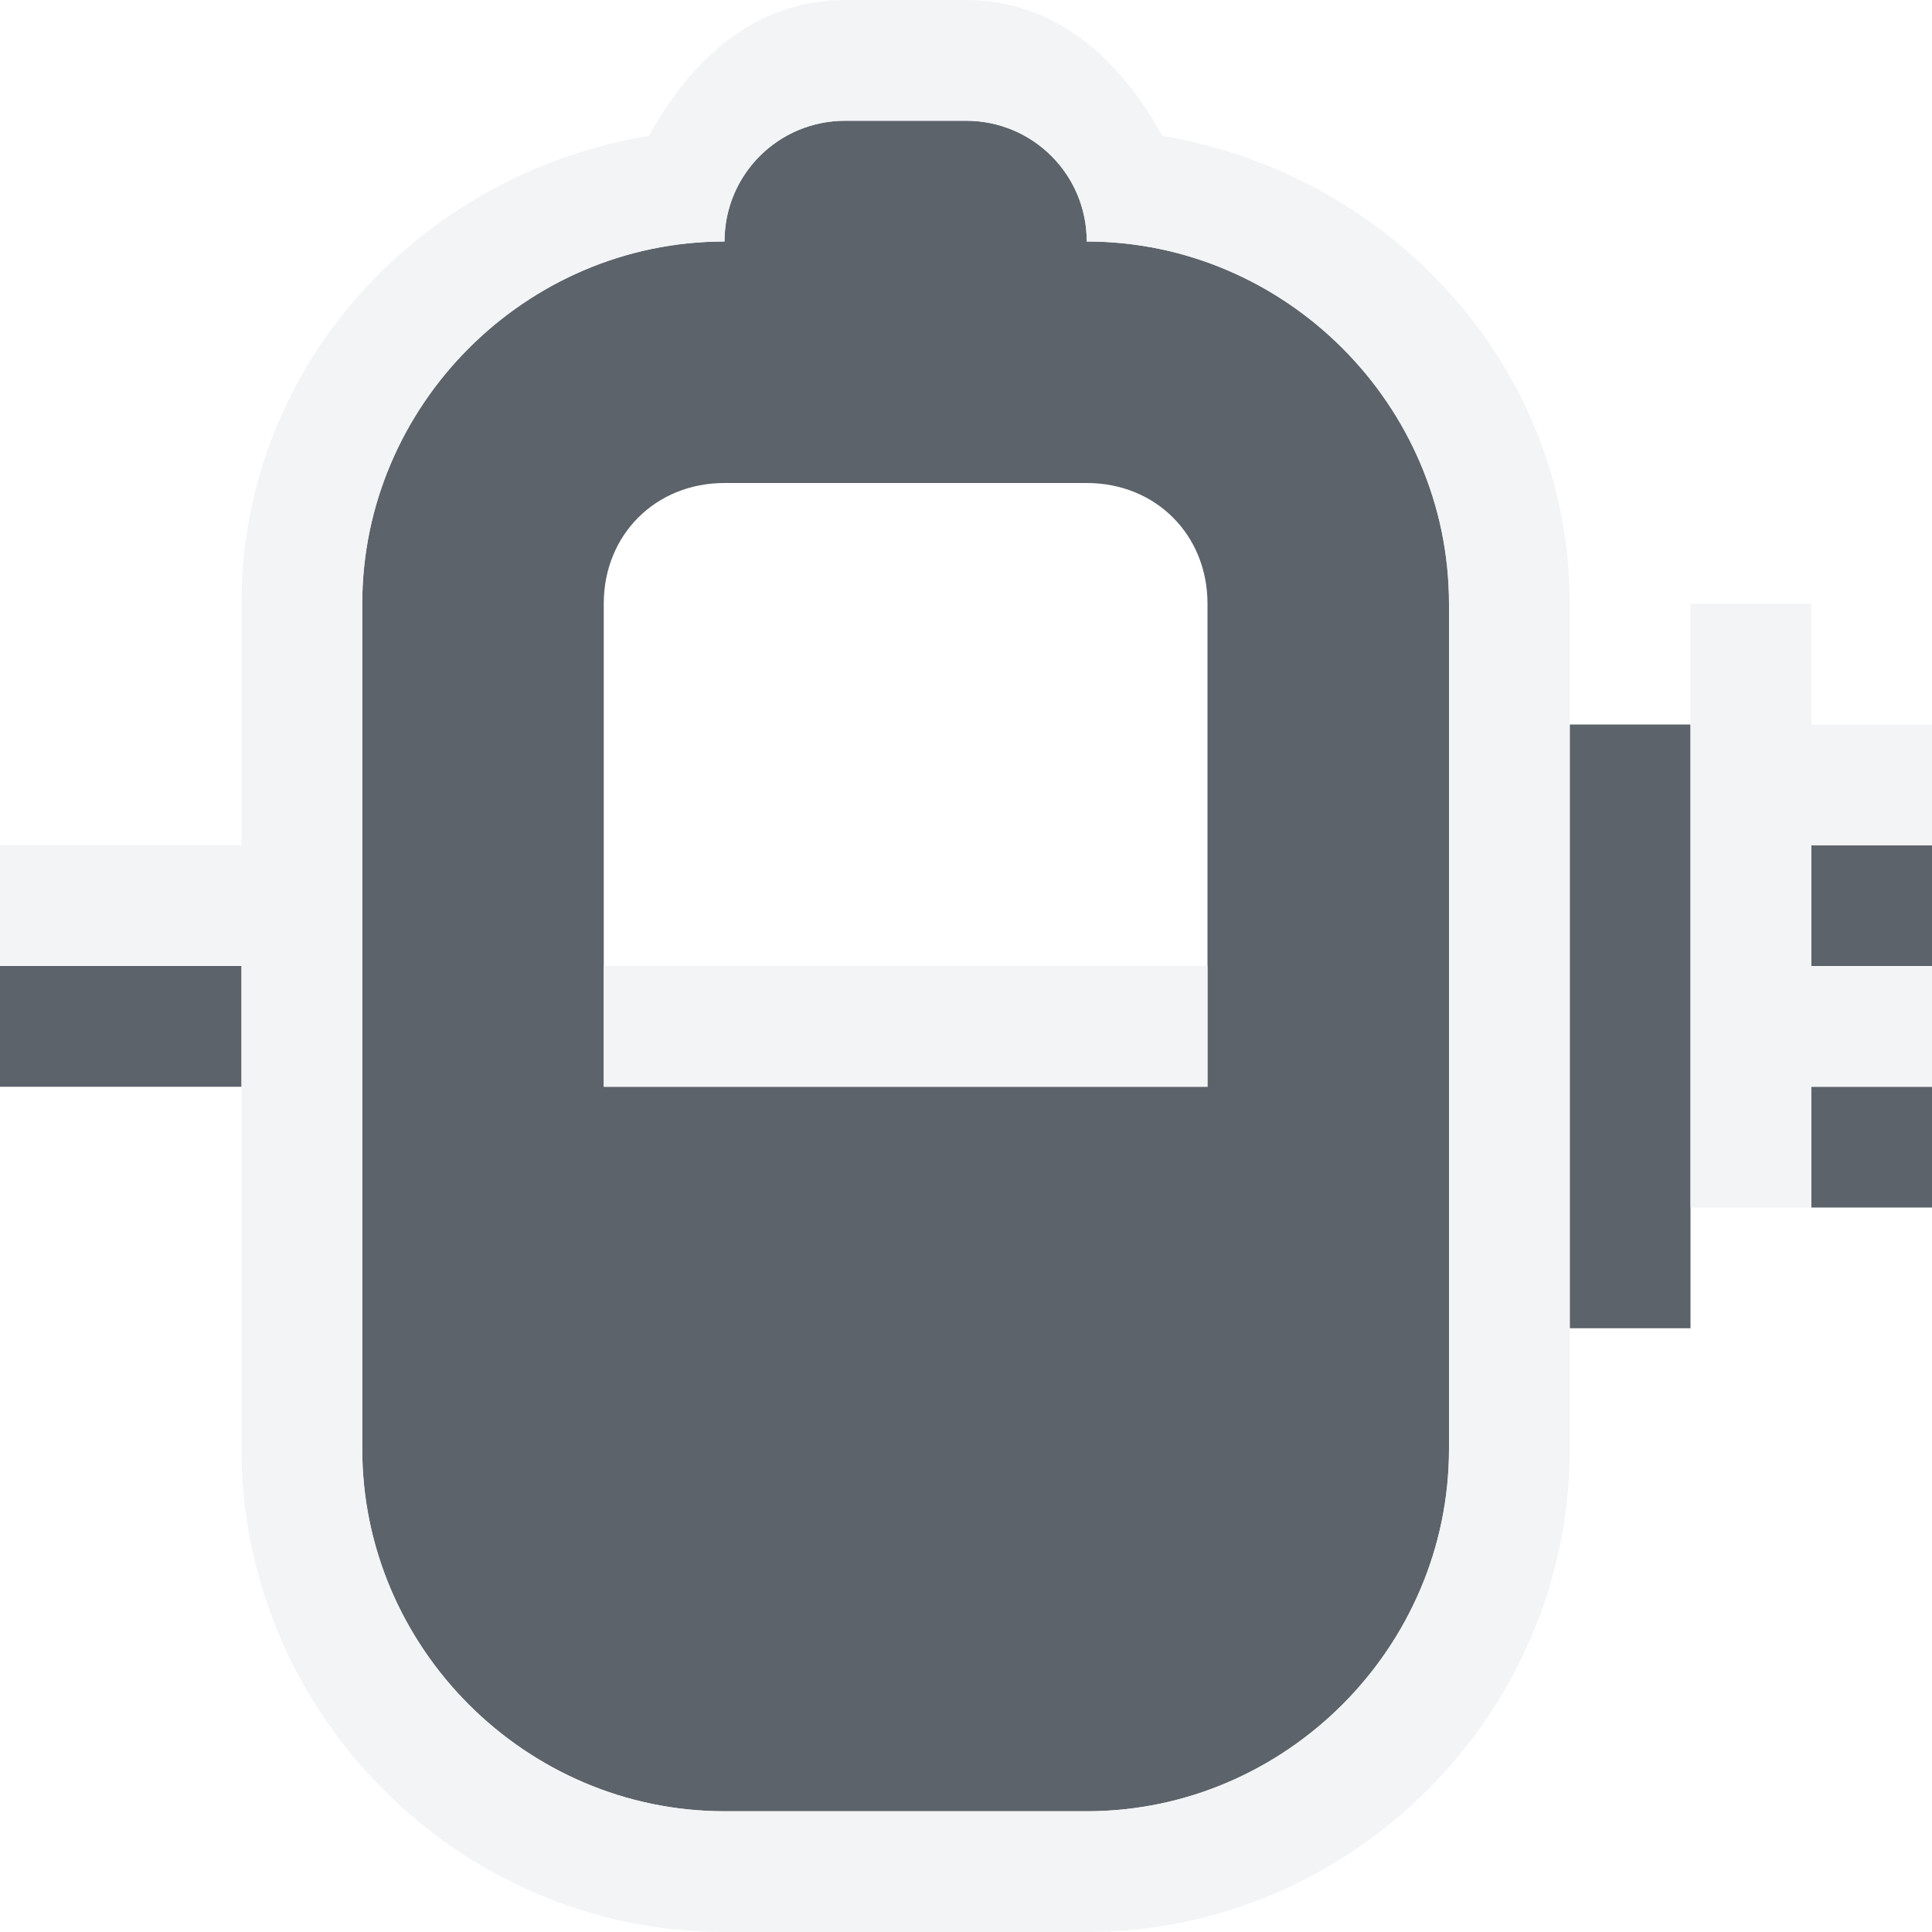
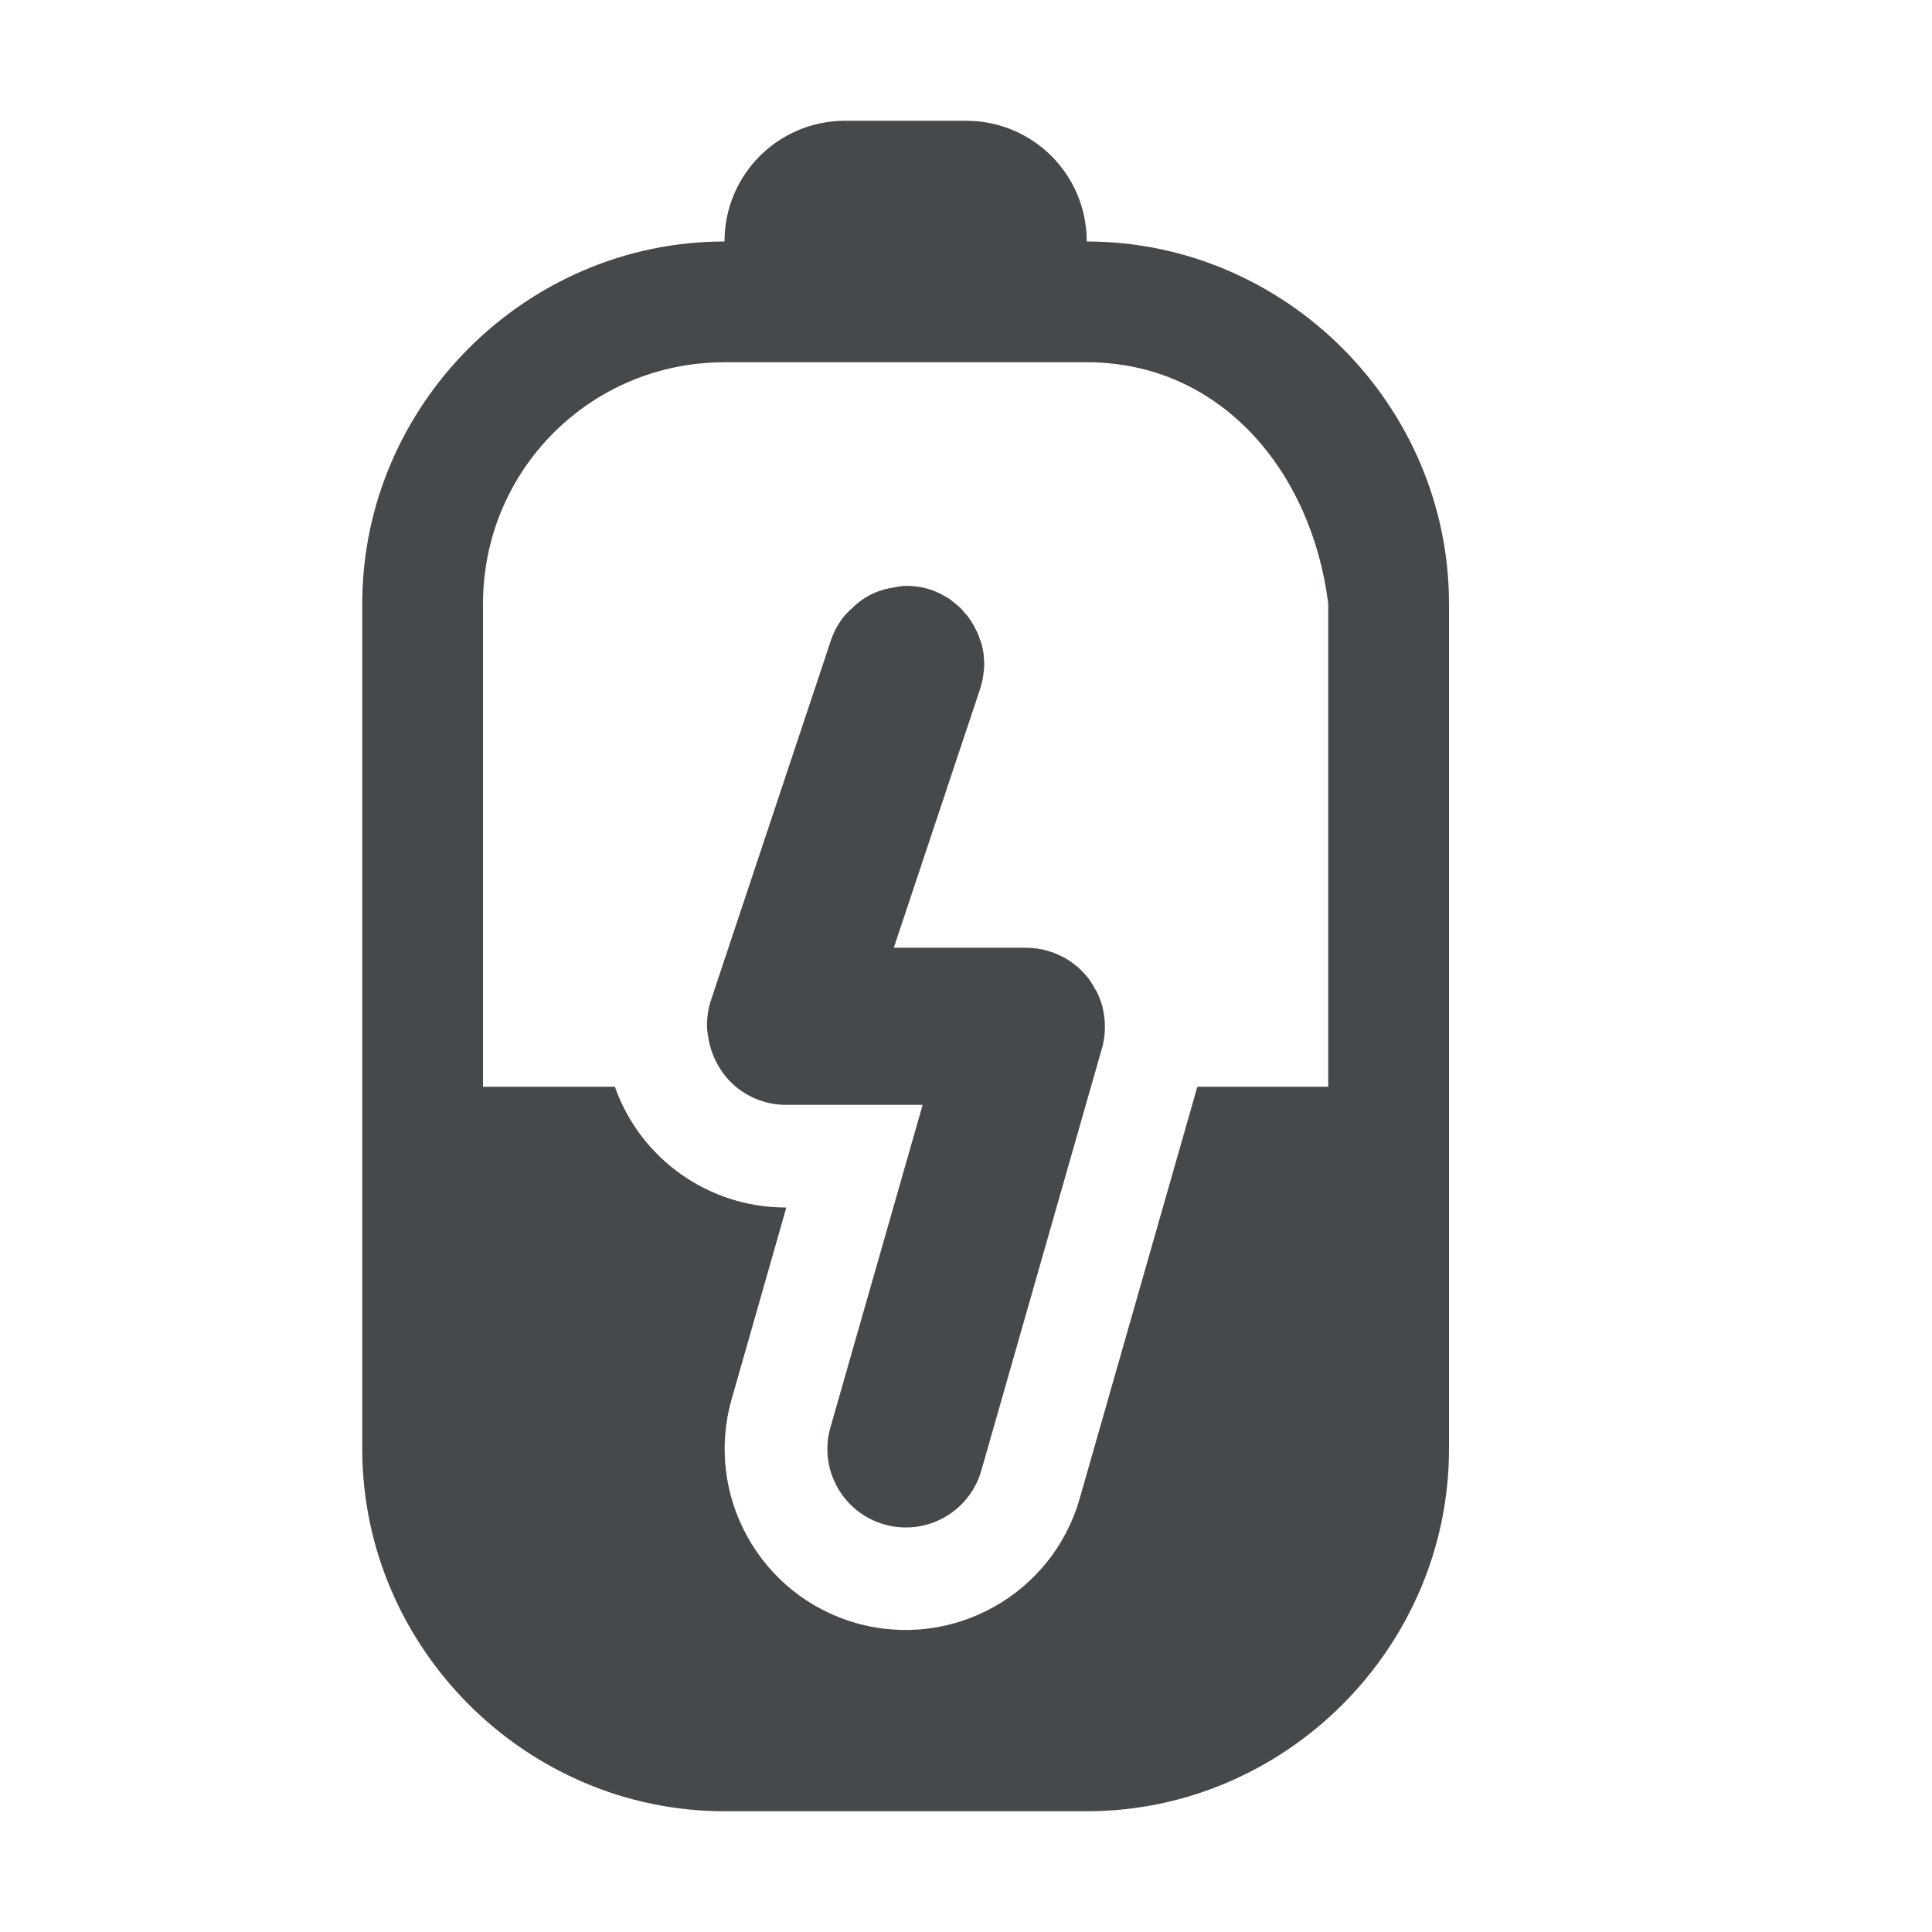
- <svg xmlns="http://www.w3.org/2000/svg" width="16" height="16" id="svg27665" version="1.1">
-   <defs id="defs27667" />
-   <g id="layer1" transform="translate(3316.417,-2100.719)">
-     <path style="color:#000000;fill:#27303a;fill-opacity:0.753;fill-rule:nonzero;stroke:none;stroke-width:1.2;marker:none;visibility:visible;display:inline;overflow:visible;enable-background:accumulate" d="M 7 1 C 6.446 1 6 1.446 6 2 C 4.355 2 3 3.355 3 5 L 3 12 C 3 13.645 4.355 15 6 15 L 9 15 C 10.645 15 12 13.645 12 12 L 12 5 C 12 3.355 10.645 2 9 2 C 9 1.446 8.554 1 8 1 L 7 1 z M 6 4 L 9 4 C 9.571 4 10 4.429 10 5 L 10 9 L 5 9 L 5 5 C 5 4.429 5.429 4 6 4 z M 13 6 L 13 11 L 14 11 L 14 10 L 14 9 L 14 8 L 14 7 L 14 6 L 13 6 z M 15 7 L 15 8 L 16 8 L 16 7 L 15 7 z M 0 8 L 0 9 L 2 9 L 2 8 L 0 8 z M 15 9 L 15 10 L 16 10 L 16 9 L 15 9 z " transform="translate(-3316.417,2100.719)" id="path3064" />
-     <path style="font-size:medium;font-style:normal;font-variant:normal;font-weight:normal;font-stretch:normal;text-indent:0;text-align:start;text-decoration:none;line-height:normal;letter-spacing:normal;word-spacing:normal;text-transform:none;direction:ltr;block-progression:tb;writing-mode:lr-tb;text-anchor:start;baseline-shift:baseline;color:#000000;fill:#f1f3f5;fill-opacity:0.903;fill-rule:nonzero;stroke:none;stroke-width:2;marker:none;visibility:visible;display:inline;overflow:visible;enable-background:accumulate;font-family:Sans;-inkscape-font-specification:Sans" d="m -3309.417,2100.719 c -0.751,0 -1.284,0.501 -1.625,1.125 -1.892,0.312 -3.375,1.9 -3.375,3.875 l 0,2 -2,0 0,1 2,0 0,4 c 0,2.194 1.806,4 4,4 l 3,0 c 2.194,0 4,-1.806 4,-4 l 0,-7 c 0,-1.97 -1.489,-3.558 -3.375,-3.875 -0.342,-0.624 -0.874,-1.125 -1.625,-1.125 z m 0,1 1,0 c 0.554,0 1,0.446 1,1 1.645,0 3,1.355 3,3 l 0,7 c 0,1.645 -1.355,3 -3,3 l -3,0 c -1.645,0 -3,-1.355 -3,-3 l 0,-7 c 0,-1.645 1.355,-3 3,-3 0,-0.554 0.446,-1 1,-1 z m 7,4 0,1 0,1 0,1 0,1 0,1 1,0 0,-1 1,0 0,-1 -1,0 0,-1 1,0 0,-1 -1,0 0,-1 z m -9,3 0,1 5,0 0,-1 z" id="path3077" />
-   </g>
+ <svg xmlns="http://www.w3.org/2000/svg" width="16" height="16" version="1.1">
+   <defs id="e">
+     <style id="current-color-scheme" type="text/css">.ColorScheme-Text {color:#090d11;}
+ 			.ColorScheme-Background{color:#ffffff;}</style>
+   </defs>
+   <path class="ColorScheme-Background" d="m7 0c-0.751 0-1.284 0.501-1.625 1.125-1.892 0.312-3.375 1.9-3.375 3.875v7c0 2.194 1.806 4 4 4h3c2.194 0 4-1.806 4-4v-7c0-1.97-1.489-3.558-3.375-3.875-0.342-0.624-0.874-1.125-1.625-1.125h-1zm0 1h1c0.554 0 1 0.446 1 1 1.645 0 3 1.355 3 3v7c0 1.645-1.355 3-3 3h-3c-1.645 0-3-1.355-3-3v-7c0-1.645 1.355-3 3-3 0-0.554 0.446-1 1-1zm0.646 3.006a1.5 1.5 0 0 0-1.57 1.02l-0.992 2.975h-1.084v1h1.092a1.5 1.5 0 0 0 1.408 1h0.012l-0.453 1.588a1.5 1.5 0 0 0 1.029 1.853 1.5 1.5 0 0 0 1.853-1.029l0.975-3.412h1.084v-1h-1.102a1.5 1.5 0 0 0-1.324-0.977l0.35-1.049a1.5 1.5 0 0 0-0.949-1.898 1.5 1.5 0 0 0-0.328-0.07zm-0.143 0.844a0.65 0.65 0 0 1 0.201 0.033 0.65 0.65 0 0 1 0.412 0.822l-0.715 2.144h1.098a0.65 0.65 0 0 1 0.414 0.15 0.65 0.65 0 0 1 0.01 0.008 0.65 0.65 0 0 1 0.041 0.039 0.65 0.65 0 0 1 0.004 0.006 0.65 0.65 0 0 1 0.035 0.039 0.65 0.65 0 0 1 0.006 0.006 0.65 0.65 0 0 1 0.035 0.049 0.65 0.65 0 0 1 0.004 0.006 0.65 0.65 0 0 1 0.027 0.049 0.65 0.65 0 0 1 0.006 0.012 0.65 0.65 0 0 1 0.021 0.049 0.65 0.65 0 0 1 0.006 0.014 0.65 0.65 0 0 1 0.002 0.008 0.65 0.65 0 0 1 0.018 0.057 0.65 0.65 0 0 1 0.014 0.062 0.65 0.65 0 0 1 0.006 0.072 0.65 0.65 0 0 1 0 0.053 0.65 0.65 0 0 1 0 0.016 0.65 0.65 0 0 1-0.002 0.021 0.65 0.65 0 0 1-0.004 0.035 0.65 0.65 0 0 1-0.002 0.012 0.65 0.65 0 0 1-0.016 0.066l-0.092 0.322-0.908 3.178a0.65 0.65 0 0 1-0.803 0.447 0.65 0.65 0 0 1-0.447-0.803l0.764-2.672h-1.139a0.65 0.65 0 0 1-0.408-0.15 0.65 0.65 0 0 1-0.152-0.186 0.65 0.65 0 0 1-0.018-0.035 0.65 0.65 0 0 1-0.059-0.193 0.65 0.65 0 0 1-0.008-0.051 0.65 0.65 0 0 1 0.027-0.24l0.098-0.295 0.902-2.705a0.65 0.65 0 0 1 0.621-0.445z" style="fill-opacity:.5;fill:currentColor" />
+   <path class="ColorScheme-Text" d="m7 1c-0.554 0-1 0.446-1 1-1.645 0-3 1.355-3 3v7c0 1.645 1.355 3 3 3h3c1.645 0 3-1.355 3-3v-7c0-1.645-1.355-3-3-3 0-0.554-0.446-1-1-1h-1zm-1 2h3c1.108 0 1.863 0.901 2 2v4h-1.084l-0.975 3.412a1.5 1.5 0 0 1-1.853 1.029 1.5 1.5 0 0 1-1.029-1.853l0.453-1.588h-0.012a1.5 1.5 0 0 1-1.408-1h-1.092v-4c0-1.108 0.892-2 2-2zm1.475 1.853a0.65 0.65 0 0 0-0.072 0.012 0.65 0.65 0 0 0-0.152 0.041 0.65 0.65 0 0 0-0.074 0.037 0.65 0.65 0 0 0-0.125 0.098 0.65 0.65 0 0 0-0.057 0.057 0.65 0.65 0 0 0-0.111 0.197l-1 3a0.65 0.65 0 0 0-0.027 0.24 0.65 0.65 0 0 0 0.008 0.051 0.65 0.65 0 0 0 0.059 0.193 0.65 0.65 0 0 0 0.018 0.035 0.65 0.65 0 0 0 0.152 0.186 0.65 0.65 0 0 0 0.408 0.15h1.139l-0.764 2.672a0.65 0.65 0 0 0 0.447 0.803 0.65 0.65 0 0 0 0.803-0.447l0.908-3.178 0.092-0.322a0.65 0.65 0 0 0 0.021-0.115 0.65 0.65 0 0 0 0-0.002 0.65 0.65 0 0 0 0-0.004 0.65 0.65 0 0 0 0-0.107 0.65 0.65 0 0 0 0-0.01 0.65 0.65 0 0 0-0.002-0.008 0.65 0.65 0 0 0-0.02-0.109 0.65 0.65 0 0 0-0.041-0.105 0.65 0.65 0 0 0-0.002-0.006 0.65 0.65 0 0 0-0.014-0.021 0.65 0.65 0 0 0-0.033-0.057 0.65 0.65 0 0 0-0.031-0.043 0.65 0.65 0 0 0-0.051-0.055 0.65 0.65 0 0 0-0.016-0.016 0.65 0.65 0 0 0-0.014-0.012 0.65 0.65 0 0 0-0.082-0.061 0.65 0.65 0 0 0-0.104-0.051 0.65 0.65 0 0 0-0.004-0.002 0.65 0.65 0 0 0-0.004-0.002 0.65 0.65 0 0 0-0.109-0.031 0.65 0.65 0 0 0-0.002 0 0.65 0.65 0 0 0-0.119-0.012h-1.098l0.715-2.144a0.65 0.65 0 0 0 0.02-0.076 0.65 0.65 0 0 0 0.008-0.057 0.65 0.65 0 0 0 0.004-0.021 0.65 0.65 0 0 0 0-0.012 0.65 0.65 0 0 0 0.002-0.035 0.65 0.65 0 0 0-0.004-0.068 0.65 0.65 0 0 0 0-0.006 0.65 0.65 0 0 0 0-0.006 0.65 0.65 0 0 0-0.012-0.064 0.65 0.65 0 0 0-0.008-0.035 0.65 0.65 0 0 0-0.002-0.006 0.65 0.65 0 0 0-0.008-0.018 0.65 0.65 0 0 0-0.02-0.057 0.65 0.65 0 0 0-0.018-0.035 0.65 0.65 0 0 0-0.018-0.035 0.65 0.65 0 0 0-0.004-0.006 0.65 0.65 0 0 0-0.039-0.059 0.65 0.65 0 0 0-0.014-0.018 0.65 0.65 0 0 0-0.014-0.014 0.65 0.65 0 0 0-0.035-0.041 0.65 0.65 0 0 0-0.043-0.037 0.65 0.65 0 0 0-0.004-0.004 0.65 0.65 0 0 0-0.008-0.006 0.65 0.65 0 0 0-0.043-0.033 0.65 0.65 0 0 0-0.045-0.025 0.65 0.65 0 0 0-0.023-0.014 0.65 0.65 0 0 0-0.014-0.006 0.65 0.65 0 0 0-0.072-0.029 0.65 0.65 0 0 0-0.23-0.029z" style="fill-opacity:.75;fill:currentColor" />
</svg>
